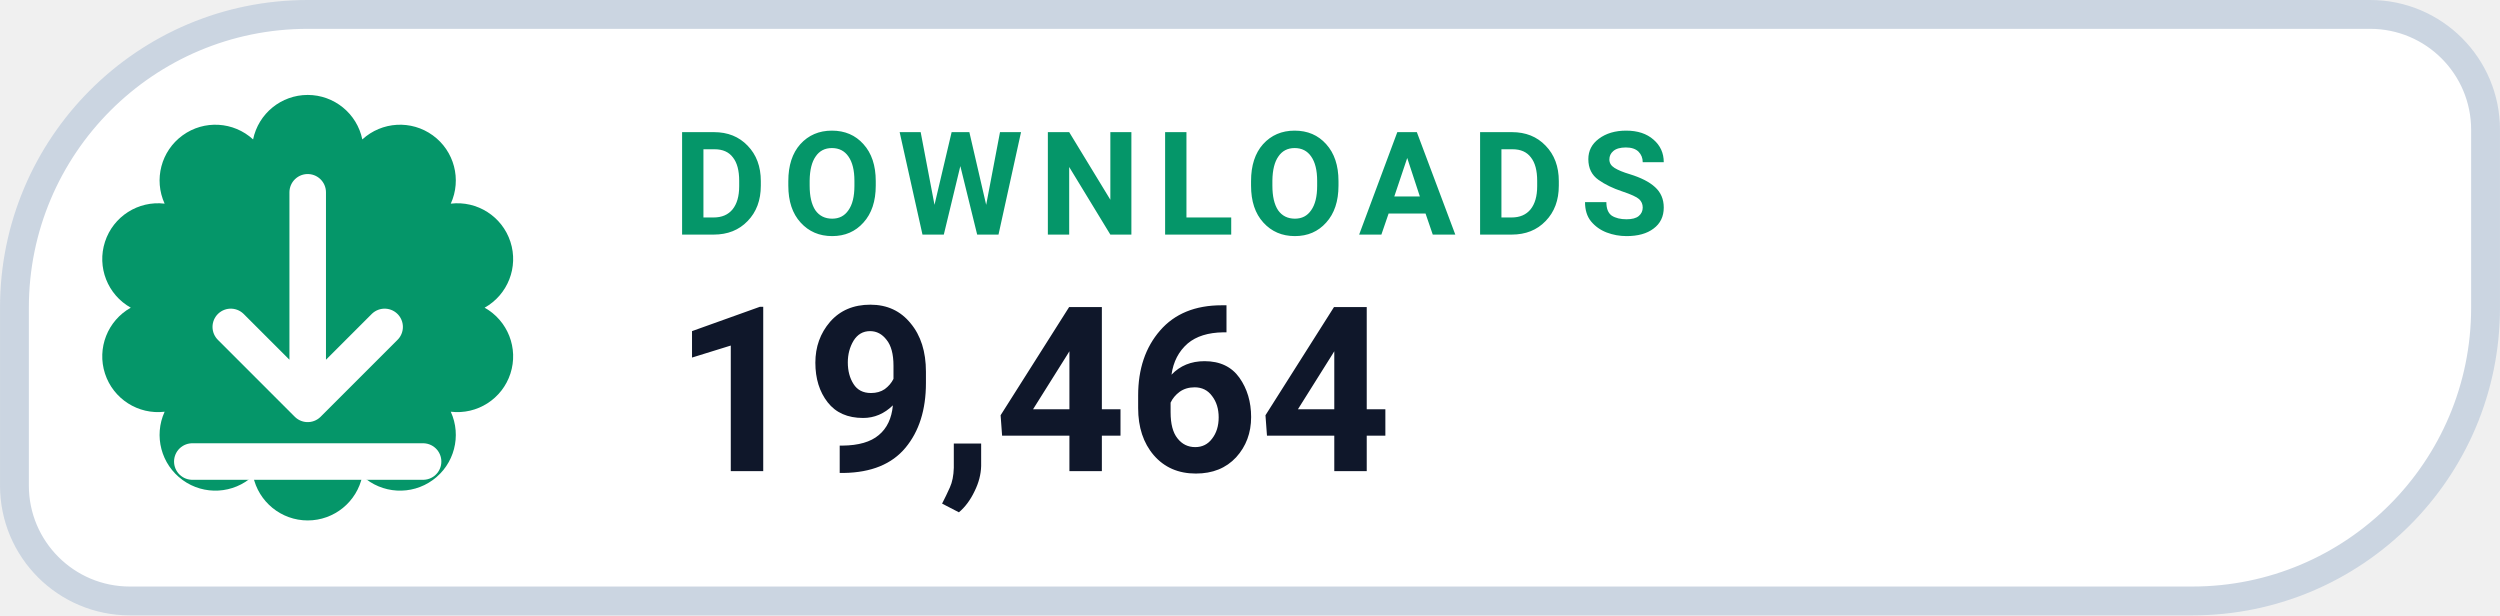
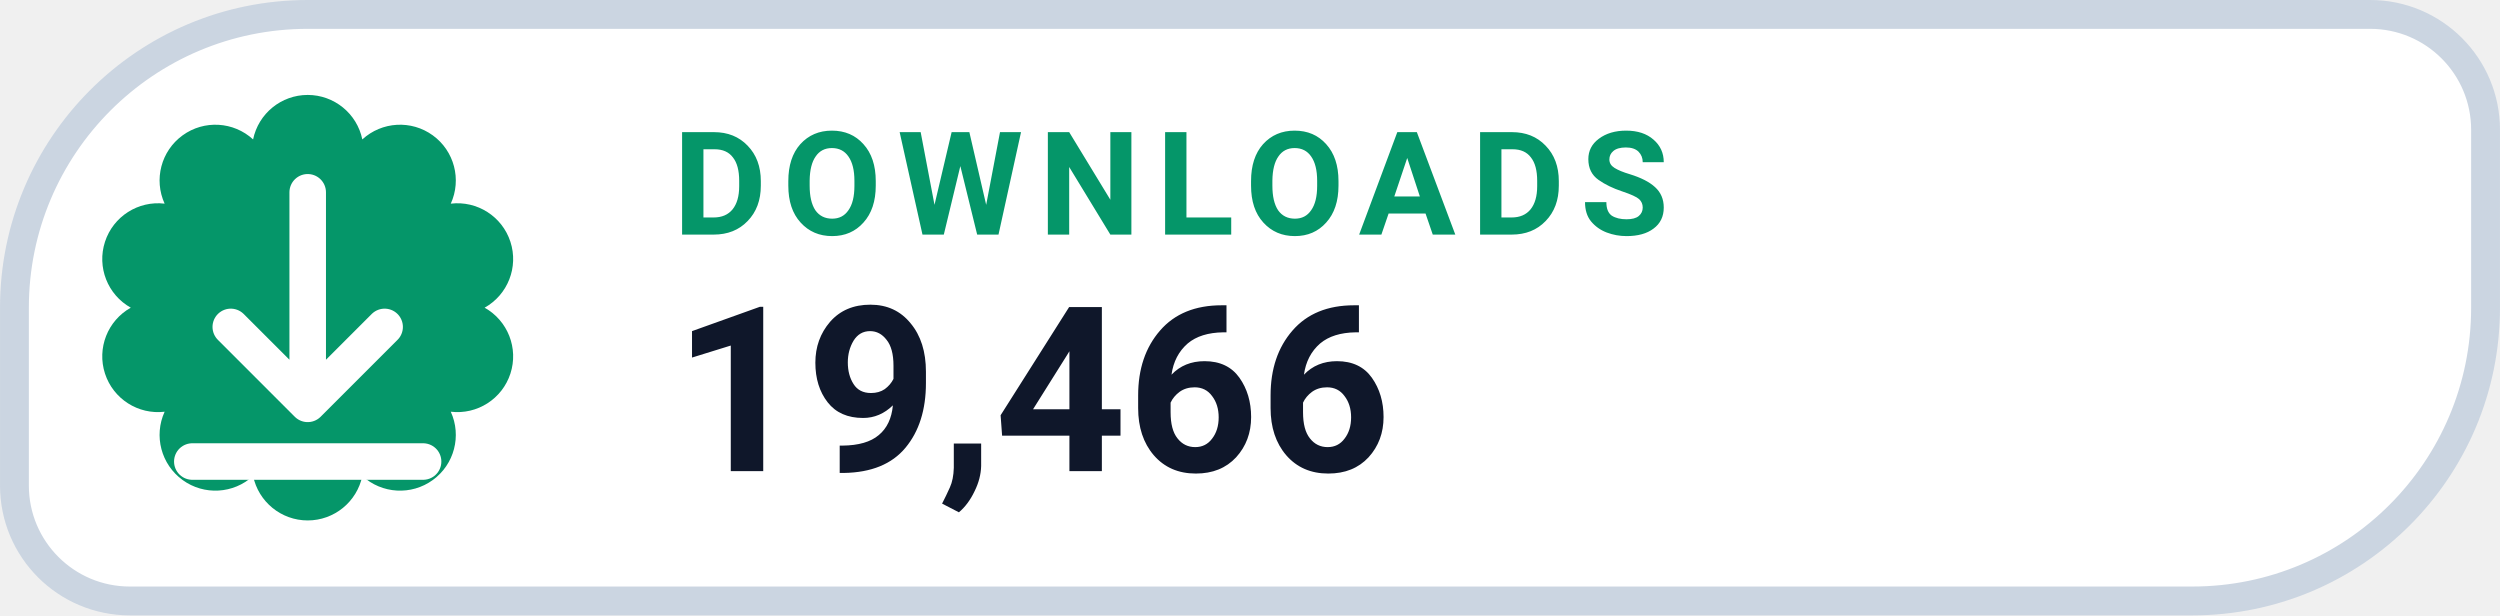
- <svg xmlns="http://www.w3.org/2000/svg" width="126" height="31.015" viewBox="0 0 130 32" role="img" aria-label="DOWNLOADS 19,464">
+ <svg xmlns="http://www.w3.org/2000/svg" width="126" height="31.015" viewBox="0 0 130 32" role="img" aria-label="DOWNLOADS 19,466">
  <path d="M 16.00 0.75 H 123.25 A 6.00 6.00 0 0 1 129.25 6.75 V 16.00 A 15.25 15.25 0 0 1 114.00 31.25 H 6.75 A 6.00 6.00 0 0 1 0.75 25.25 V 16.00 A 15.25 15.25 0 0 1 16.00 0.75 Z" fill="#FFFFFF" stroke="#CBD5E1" stroke-width="1.5" />
  <path d="M 13.16 7.25 A 2.90 2.90 0 0 1 18.84 7.25 A 2.90 2.90 0 0 1 23.44 10.59 A 2.90 2.90 0 0 1 25.20 16.00 A 2.90 2.90 0 0 1 23.44 21.41 A 2.90 2.90 0 0 1 18.84 24.75 A 2.90 2.90 0 0 1 13.16 24.75 A 2.90 2.90 0 0 1 8.56 21.41 A 2.90 2.90 0 0 1 6.80 16.00 A 2.90 2.90 0 0 1 8.56 10.59 A 2.90 2.90 0 0 1 13.16 7.25 Z" fill="#059669" />
  <g transform="translate(16 16)" style="color:#FFFFFF;">
    <path d="M0 -6 v11 m0 0 l4 -4 m-4 4 l-4 -4 M-6 8 h12" fill="none" stroke="currentColor" stroke-width="1.9" stroke-linecap="round" stroke-linejoin="round" />
  </g>
  <text x="35" y="12.2" fill="#059669" font-family="-apple-system,BlinkMacSystemFont,'Segoe UI',Roboto,Helvetica,Arial,sans-serif" font-size="7.5" font-weight="700" letter-spacing=".8">DOWNLOADS</text>
-   <text x="35" y="24.5" fill="#0F172A" font-family="-apple-system,BlinkMacSystemFont,'Segoe UI',Roboto,Helvetica,Arial,sans-serif" font-size="12" font-weight="750">19,464</text>
+   <text x="35" y="24.5" fill="#0F172A" font-family="-apple-system,BlinkMacSystemFont,'Segoe UI',Roboto,Helvetica,Arial,sans-serif" font-size="12" font-weight="750">19,466</text>
</svg>
